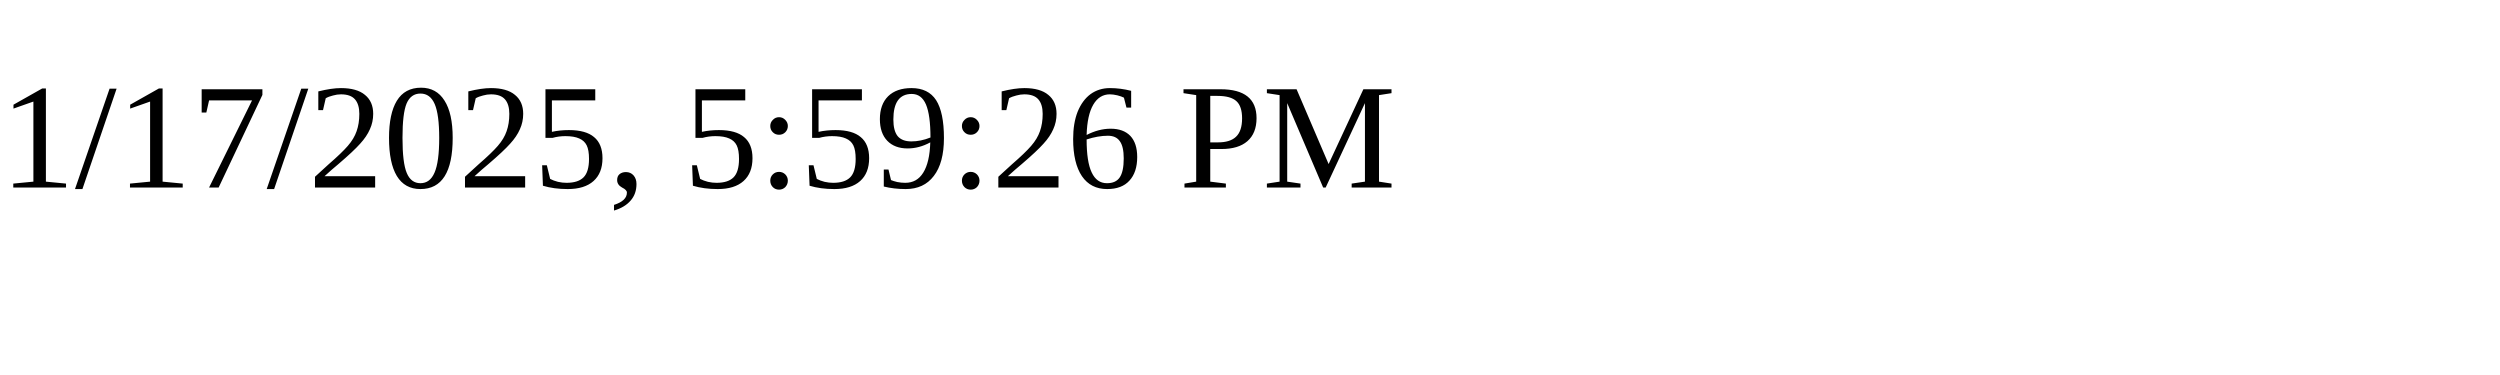
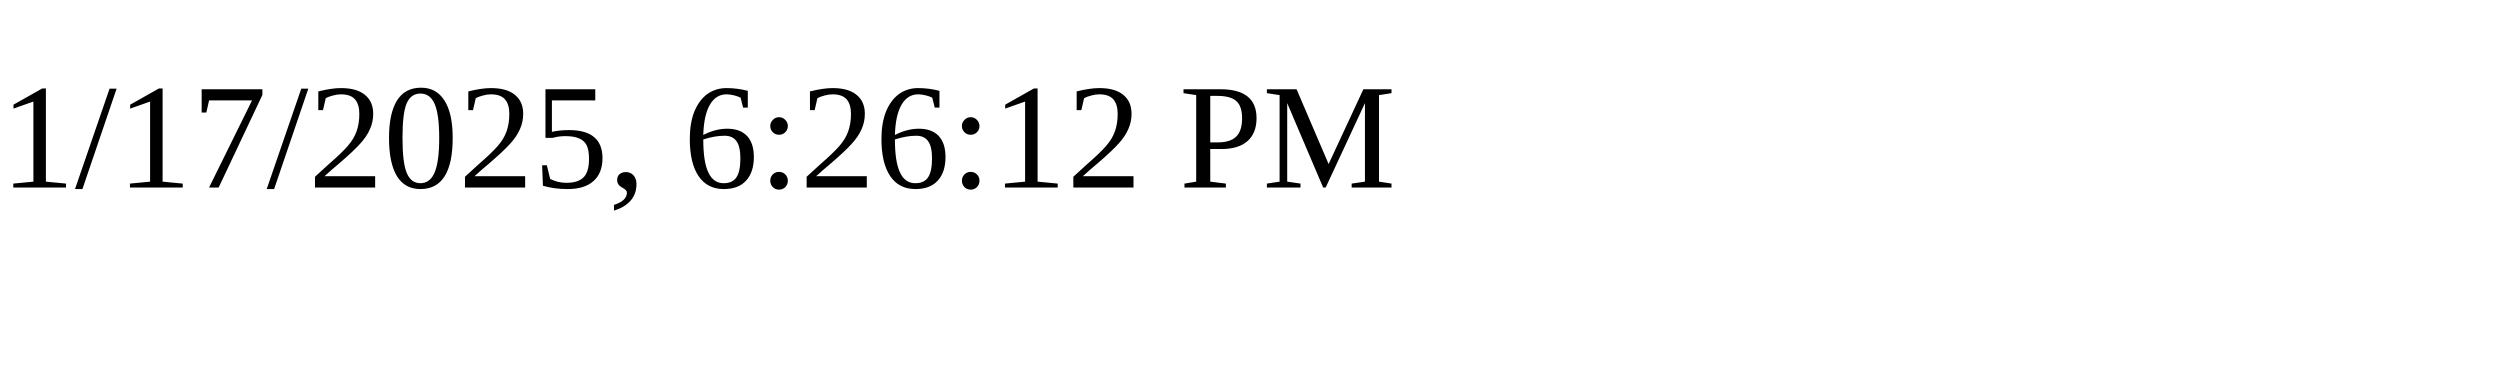
<svg xmlns="http://www.w3.org/2000/svg" height="30" width="200">
-   <text x="0" y="15">1/17/2025, 5:59:26 PM</text>
+   <text x="0" y="15">1/17/2025, 6:26:12 PM</text>
</svg>
